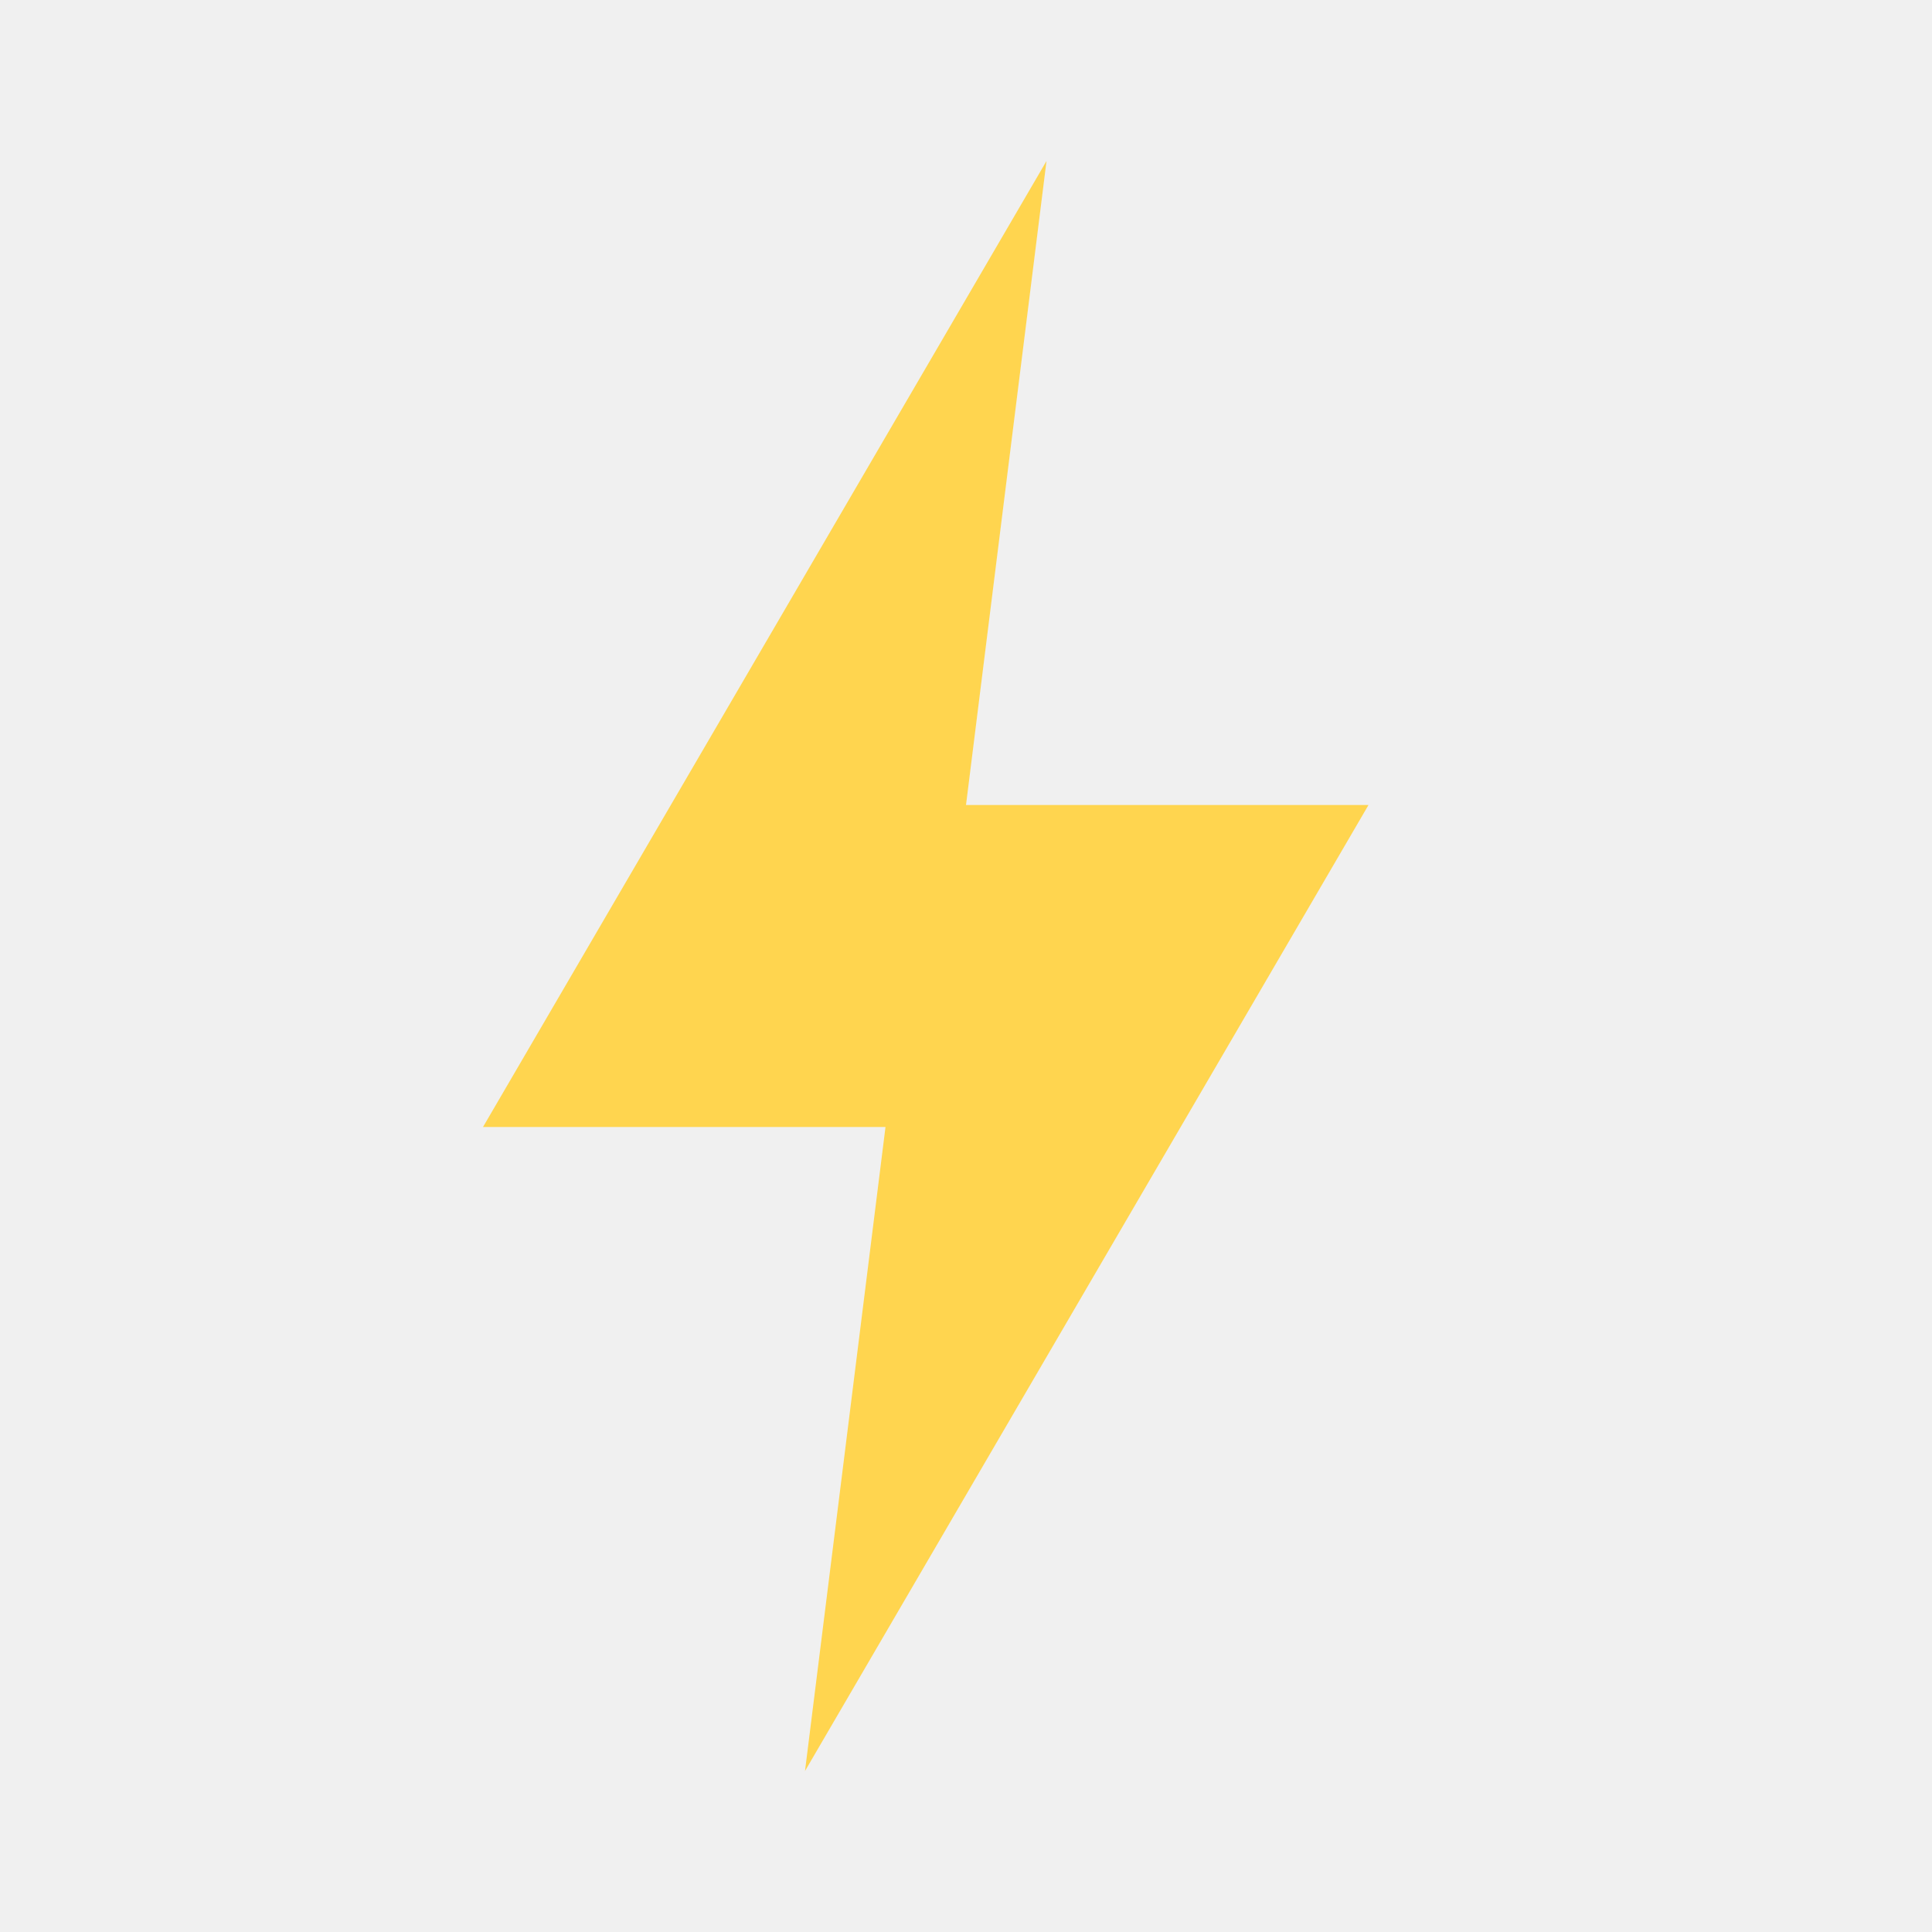
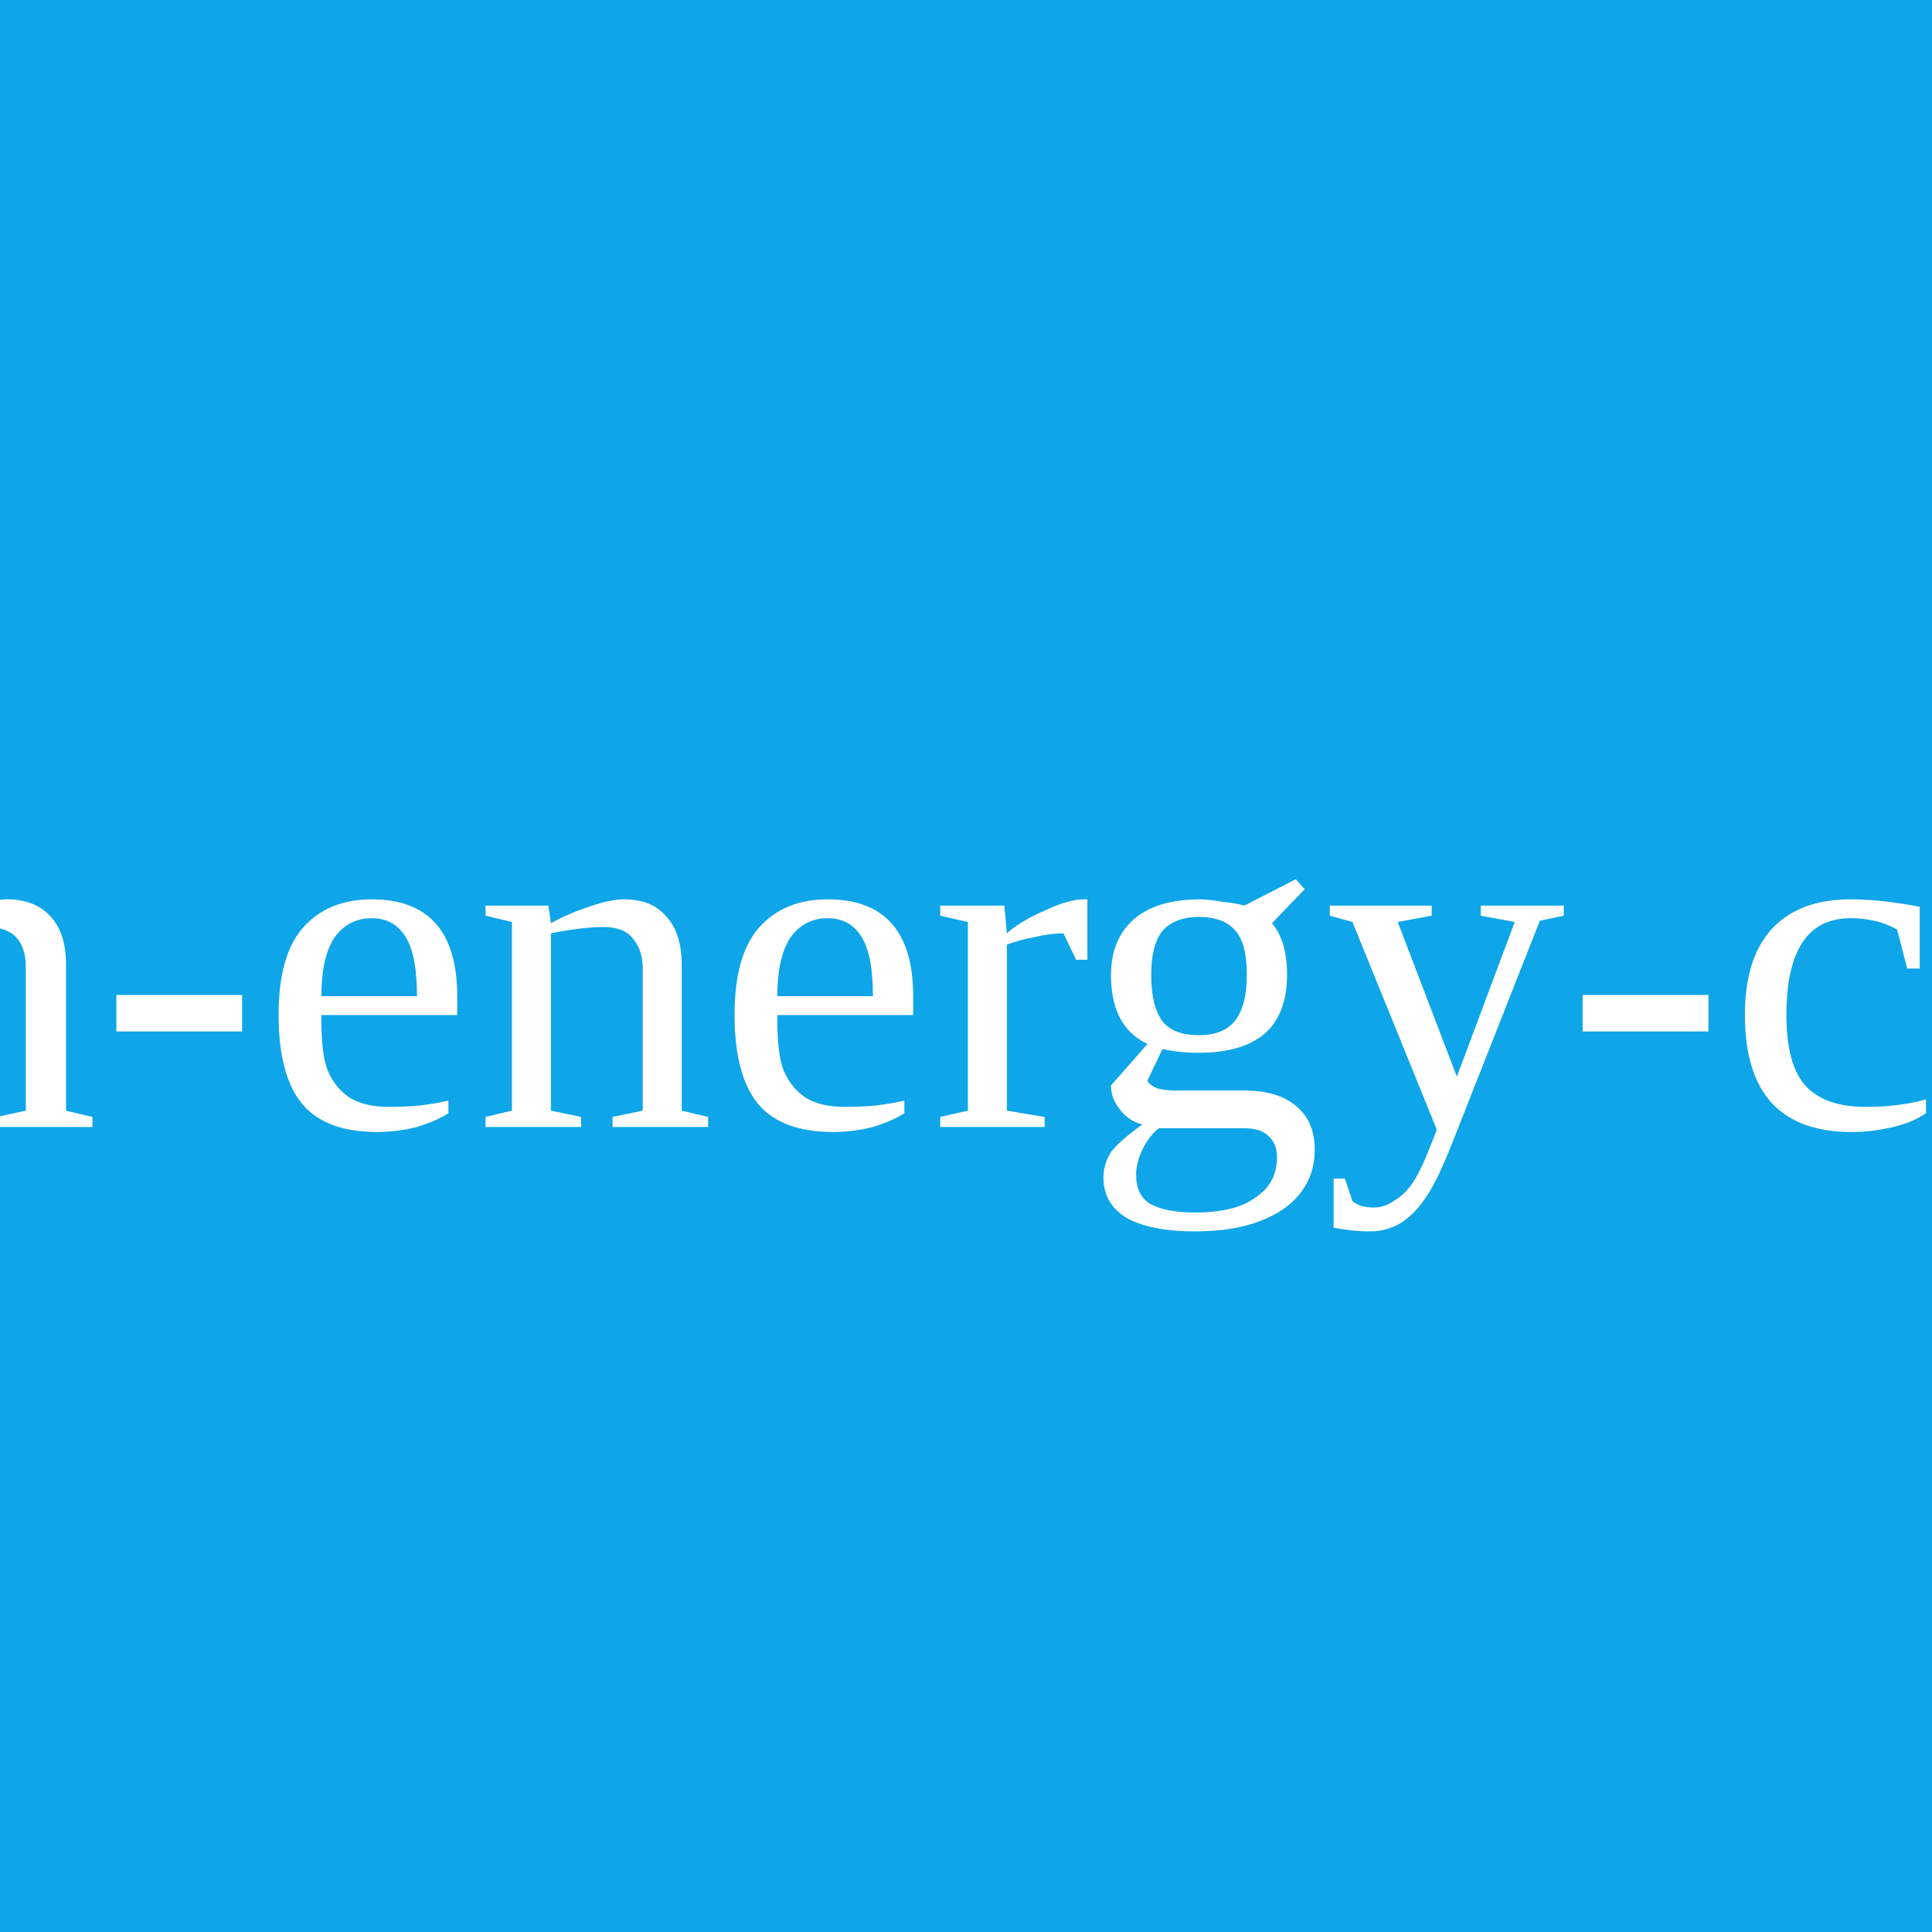
<svg xmlns="http://www.w3.org/2000/svg" viewBox="0 0 24 24">
-   <path fill="#ffd54f" d="M13 2 6 14h5l-1 8 7-12h-5z" />
+   <rect width="24" height="24" fill="#0ea5e9" />
+   <text x="12" y="14" font-size="6" text-anchor="middle" fill="#fff">dash-energy-color</text>
</svg>
